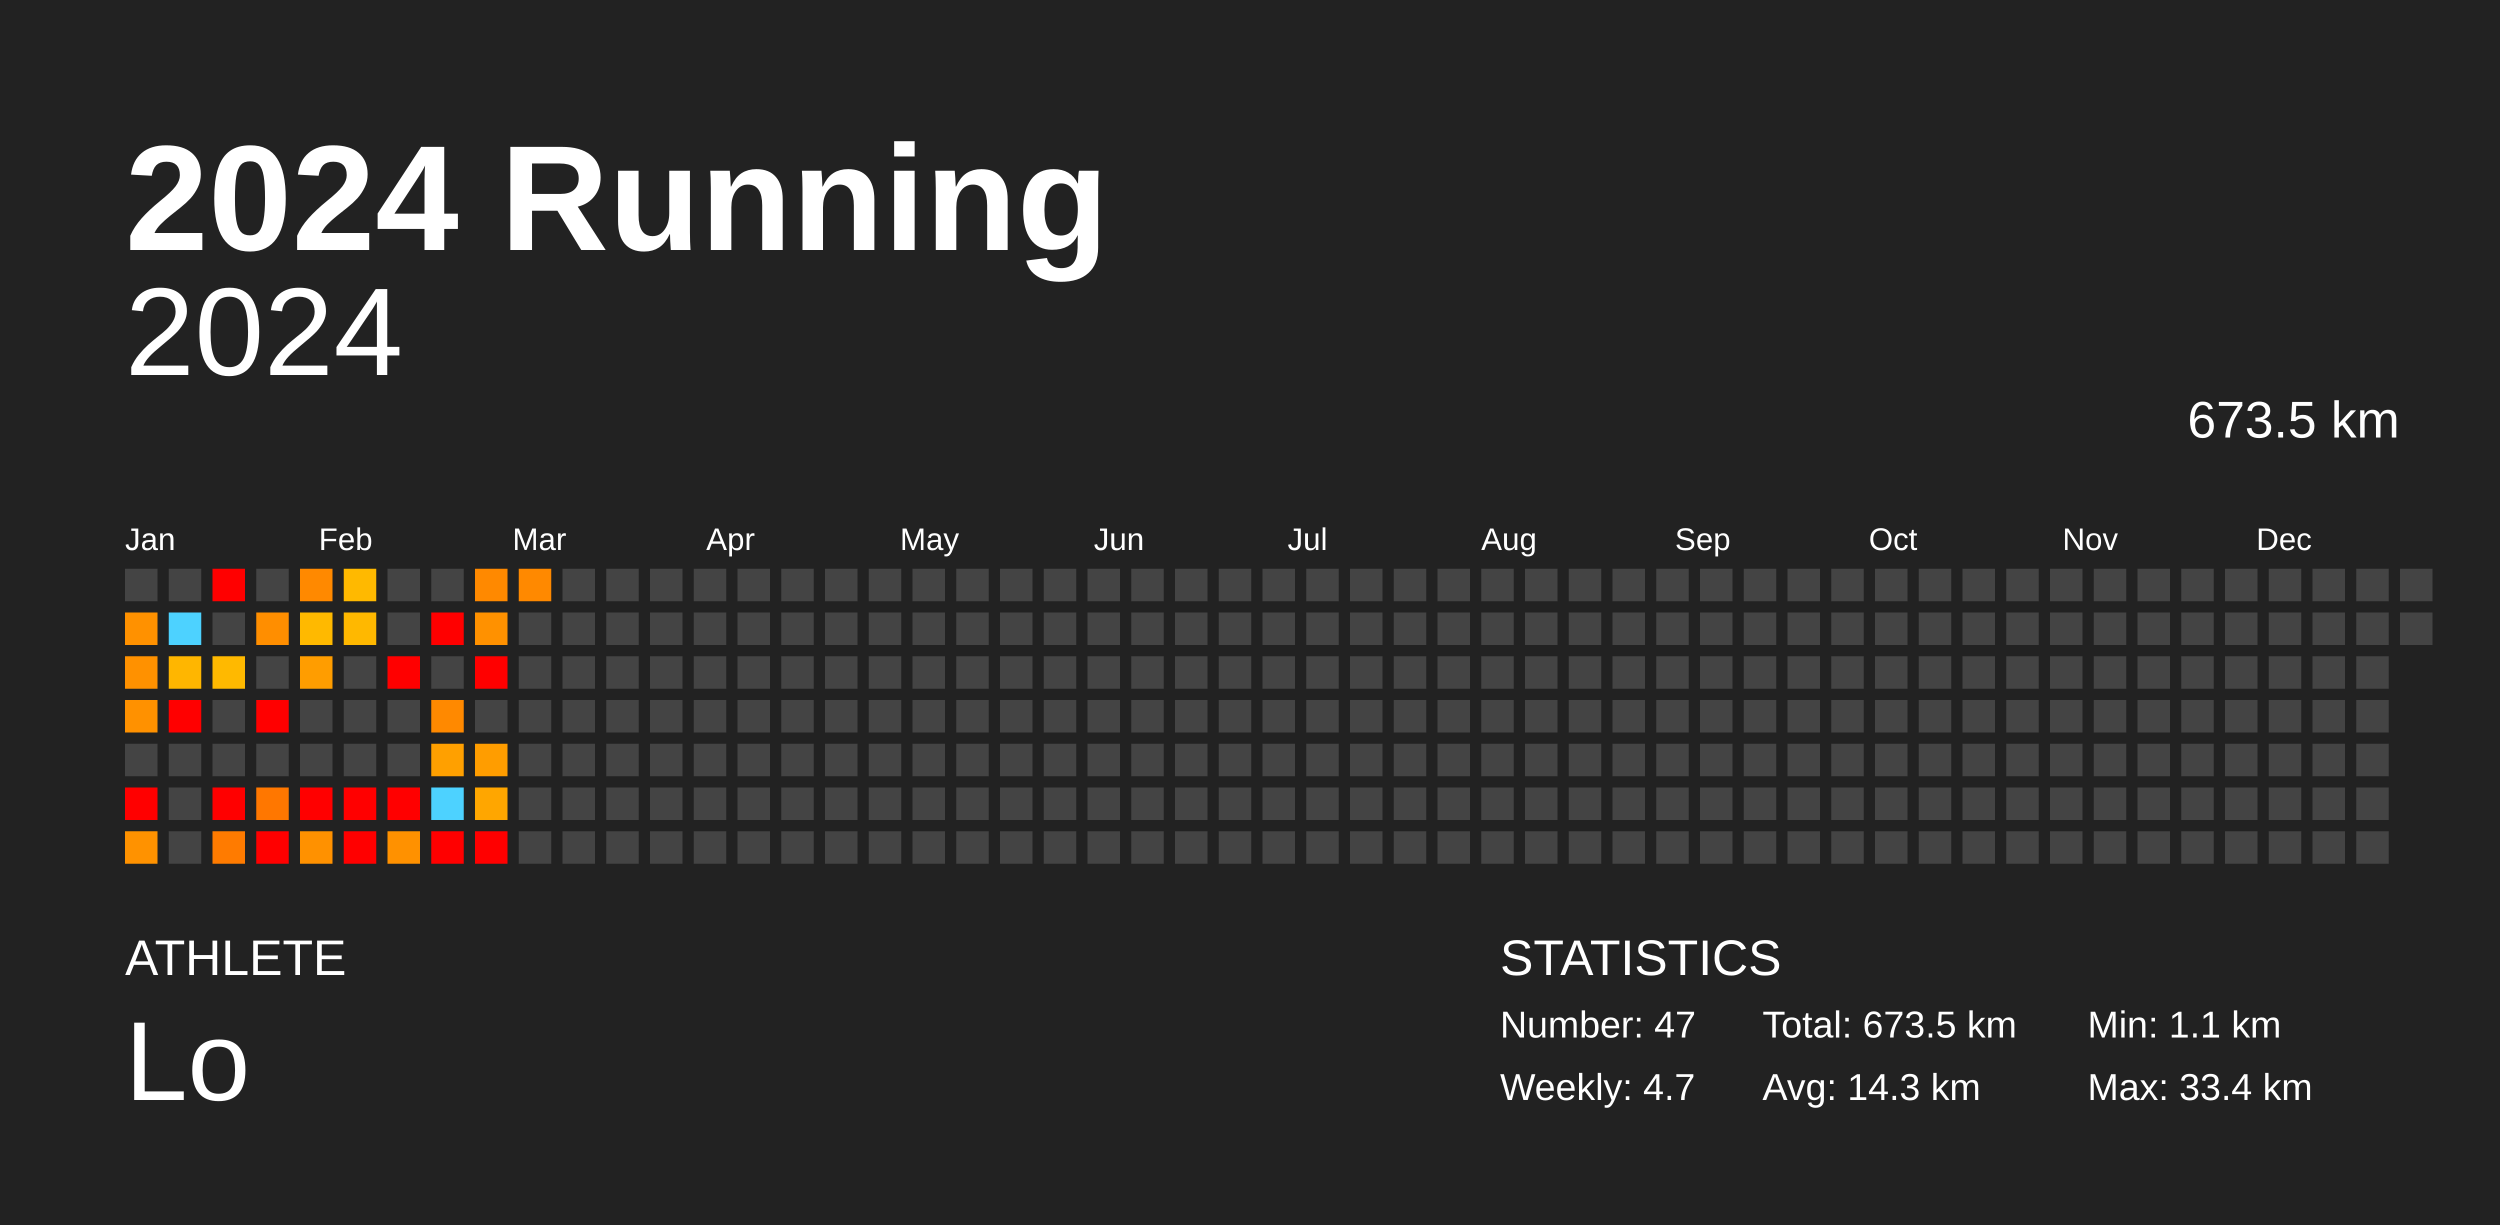
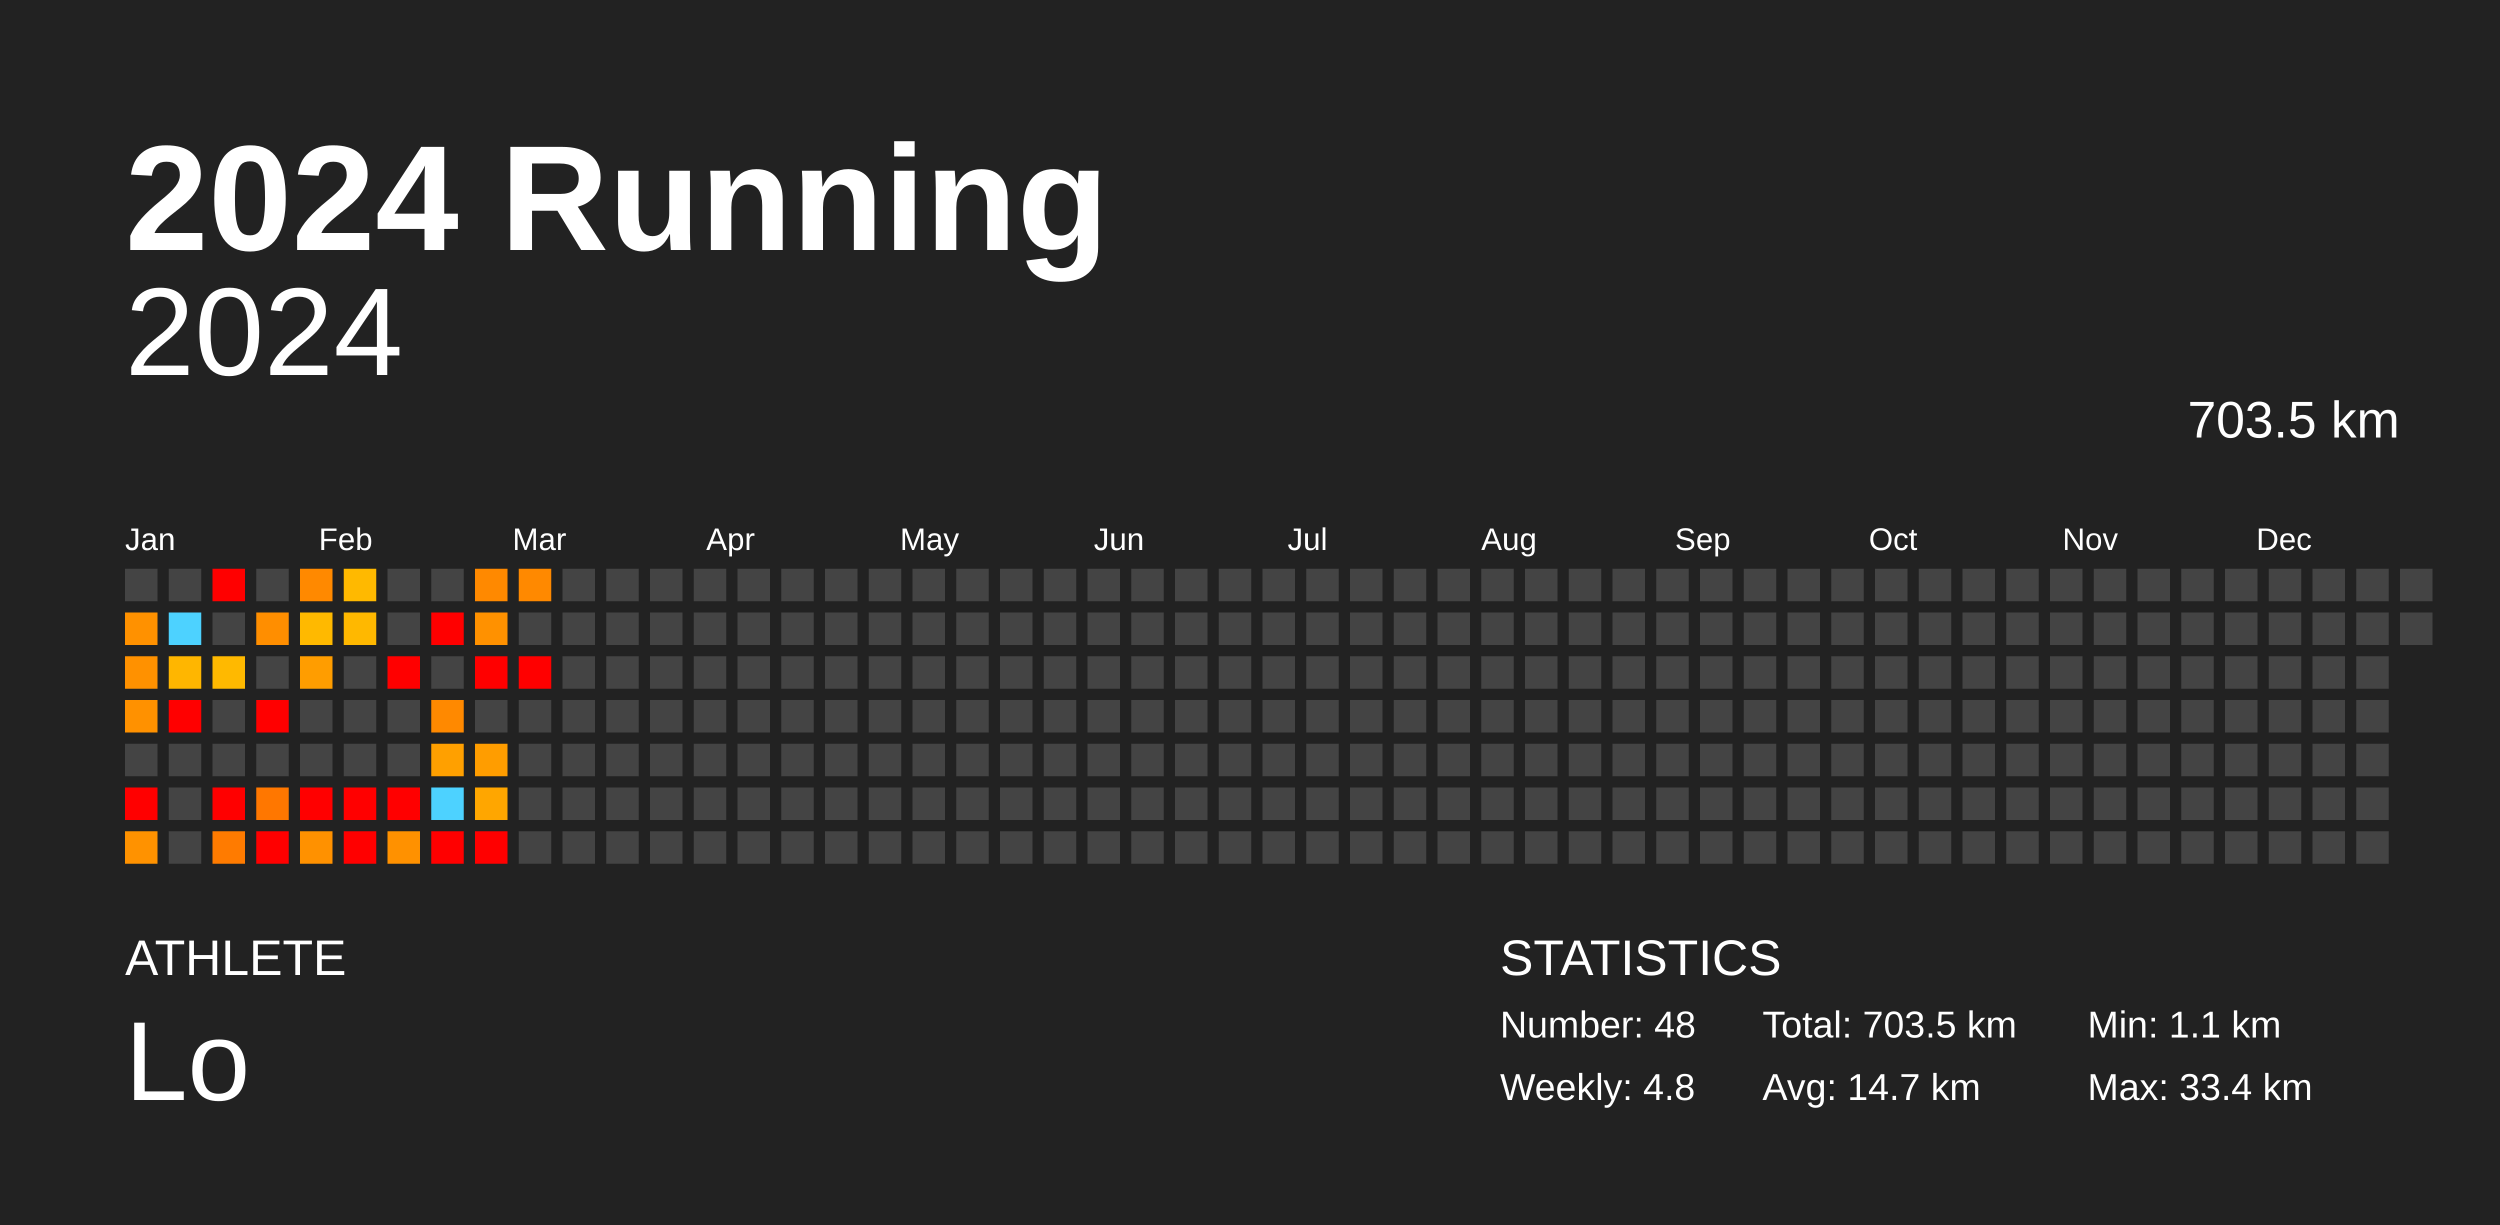
<svg xmlns="http://www.w3.org/2000/svg" baseProfile="full" height="98mm" version="1.1" viewBox="0,0,200,98" width="200mm">
  <defs />
  <rect fill="#222222" height="98" width="200" x="0" y="0" />
  <text fill="#FFFFFF" style="font-size:12px; font-family:Arial; font-weight:bold;" x="10" y="20">2024 Running</text>
  <text fill="#FFFFFF" style="font-size:4px; font-family:Arial" x="10" y="78">ATHLETE</text>
  <text fill="#FFFFFF" style="font-size:9px; font-family:Arial" x="10" y="88">Lo</text>
  <text fill="#FFFFFF" style="font-size:4px; font-family:Arial" x="120" y="78">STATISTICS</text>
-   <text fill="#FFFFFF" style="font-size:3px; font-family:Arial" x="120" y="83">Number: 47</text>
-   <text fill="#FFFFFF" style="font-size:3px; font-family:Arial" x="120" y="88">Weekly: 4.7</text>
-   <text fill="#FFFFFF" style="font-size:3px; font-family:Arial" x="141" y="83">Total: 673.5 km</text>
-   <text fill="#FFFFFF" style="font-size:3px; font-family:Arial" x="141" y="88">Avg: 14.3 km</text>
+   <text fill="#FFFFFF" style="font-size:3px; font-family:Arial" x="120" y="83">Number: 48</text>
+   <text fill="#FFFFFF" style="font-size:3px; font-family:Arial" x="120" y="88">Weekly: 4.8</text>
+   <text fill="#FFFFFF" style="font-size:3px; font-family:Arial" x="141" y="83">Total: 703.5 km</text>
+   <text fill="#FFFFFF" style="font-size:3px; font-family:Arial" x="141" y="88">Avg: 14.7 km</text>
  <text fill="#FFFFFF" style="font-size:3px; font-family:Arial" x="167" y="83">Min: 1.1 km</text>
  <text fill="#FFFFFF" style="font-size:3px; font-family:Arial" x="167" y="88">Max: 33.4 km</text>
  <text alignment-baseline="hanging" fill="#FFFFFF" style="font-size:10.0px; font-family:Arial;" x="10" y="30">2024</text>
-   <text alignment-baseline="hanging" fill="#FFFFFF" style="font-size:4.125px; font-family:Arial;" x="175" y="35">673.5 km</text>
+   <text alignment-baseline="hanging" fill="#FFFFFF" style="font-size:4.125px; font-family:Arial;" x="175" y="35">703.5 km</text>
  <text fill="#FFFFFF" style="font-size:2.5px; font-family:Arial" x="10.0" y="44">Jan</text>
  <text fill="#FFFFFF" style="font-size:2.5px; font-family:Arial" x="25.5" y="44">Feb</text>
  <text fill="#FFFFFF" style="font-size:2.5px; font-family:Arial" x="41.0" y="44">Mar</text>
  <text fill="#FFFFFF" style="font-size:2.5px; font-family:Arial" x="56.5" y="44">Apr</text>
  <text fill="#FFFFFF" style="font-size:2.5px; font-family:Arial" x="72.0" y="44">May</text>
  <text fill="#FFFFFF" style="font-size:2.5px; font-family:Arial" x="87.5" y="44">Jun</text>
  <text fill="#FFFFFF" style="font-size:2.5px; font-family:Arial" x="103.0" y="44">Jul</text>
  <text fill="#FFFFFF" style="font-size:2.5px; font-family:Arial" x="118.5" y="44">Aug</text>
  <text fill="#FFFFFF" style="font-size:2.5px; font-family:Arial" x="134.0" y="44">Sep</text>
  <text fill="#FFFFFF" style="font-size:2.5px; font-family:Arial" x="149.5" y="44">Oct</text>
  <text fill="#FFFFFF" style="font-size:2.5px; font-family:Arial" x="165.0" y="44">Nov</text>
  <text fill="#FFFFFF" style="font-size:2.5px; font-family:Arial" x="180.5" y="44">Dec</text>
  <rect fill="#444444" height="2.6" width="2.6" x="10.0" y="45.5" />
  <rect fill="#ff9100" height="2.6" width="2.6" x="10.0" y="49.0" />
  <rect fill="#ff9100" height="2.6" width="2.6" x="10.0" y="52.5" />
  <rect fill="#ff9100" height="2.6" width="2.6" x="10.0" y="56.0" />
  <rect fill="#444444" height="2.6" width="2.6" x="10.0" y="59.5" />
  <rect fill="red" height="2.6" width="2.6" x="10.0" y="63.0" />
  <rect fill="#ff9200" height="2.6" width="2.6" x="10.0" y="66.5" />
  <rect fill="#444444" height="2.6" width="2.6" x="13.5" y="45.5" />
  <rect fill="#4dd2ff" height="2.6" width="2.6" x="13.5" y="49.0" />
  <rect fill="#ffb600" height="2.6" width="2.6" x="13.5" y="52.5" />
  <rect fill="red" height="2.6" width="2.6" x="13.5" y="56.0" />
  <rect fill="#444444" height="2.6" width="2.6" x="13.5" y="59.5" />
  <rect fill="#444444" height="2.6" width="2.6" x="13.5" y="63.0" />
  <rect fill="#444444" height="2.6" width="2.6" x="13.5" y="66.5" />
  <rect fill="red" height="2.6" width="2.6" x="17.0" y="45.5" />
  <rect fill="#444444" height="2.6" width="2.6" x="17.0" y="49.0" />
  <rect fill="#ffb900" height="2.6" width="2.6" x="17.0" y="52.5" />
  <rect fill="#444444" height="2.6" width="2.6" x="17.0" y="56.0" />
  <rect fill="#444444" height="2.6" width="2.6" x="17.0" y="59.5" />
  <rect fill="red" height="2.6" width="2.6" x="17.0" y="63.0" />
  <rect fill="#ff7b00" height="2.6" width="2.6" x="17.0" y="66.5" />
  <rect fill="#444444" height="2.6" width="2.6" x="20.5" y="45.5" />
  <rect fill="#ff8e00" height="2.6" width="2.6" x="20.5" y="49.0" />
  <rect fill="#444444" height="2.6" width="2.6" x="20.5" y="52.5" />
  <rect fill="red" height="2.6" width="2.6" x="20.5" y="56.0" />
  <rect fill="#444444" height="2.6" width="2.6" x="20.5" y="59.5" />
  <rect fill="#ff7700" height="2.6" width="2.6" x="20.5" y="63.0" />
  <rect fill="red" height="2.6" width="2.6" x="20.5" y="66.5" />
  <rect fill="#ff8900" height="2.6" width="2.6" x="24.0" y="45.5" />
  <rect fill="#ffb900" height="2.6" width="2.6" x="24.0" y="49.0" />
  <rect fill="#ff9d00" height="2.6" width="2.6" x="24.0" y="52.5" />
  <rect fill="#444444" height="2.6" width="2.6" x="24.0" y="56.0" />
  <rect fill="#444444" height="2.6" width="2.6" x="24.0" y="59.5" />
  <rect fill="red" height="2.6" width="2.6" x="24.0" y="63.0" />
  <rect fill="#ff9100" height="2.6" width="2.6" x="24.0" y="66.5" />
  <rect fill="#ffb900" height="2.6" width="2.6" x="27.5" y="45.5" />
  <rect fill="#ffb800" height="2.6" width="2.6" x="27.5" y="49.0" />
  <rect fill="#444444" height="2.6" width="2.6" x="27.5" y="52.5" />
  <rect fill="#444444" height="2.6" width="2.6" x="27.5" y="56.0" />
  <rect fill="#444444" height="2.6" width="2.6" x="27.5" y="59.5" />
  <rect fill="red" height="2.6" width="2.6" x="27.5" y="63.0" />
  <rect fill="red" height="2.6" width="2.6" x="27.5" y="66.5" />
  <rect fill="#444444" height="2.6" width="2.6" x="31.0" y="45.5" />
  <rect fill="#444444" height="2.6" width="2.6" x="31.0" y="49.0" />
  <rect fill="red" height="2.6" width="2.6" x="31.0" y="52.5" />
  <rect fill="#444444" height="2.6" width="2.6" x="31.0" y="56.0" />
  <rect fill="#444444" height="2.6" width="2.6" x="31.0" y="59.5" />
  <rect fill="red" height="2.6" width="2.6" x="31.0" y="63.0" />
  <rect fill="#ff9100" height="2.6" width="2.6" x="31.0" y="66.5" />
  <rect fill="#444444" height="2.6" width="2.6" x="34.5" y="45.5" />
  <rect fill="red" height="2.6" width="2.6" x="34.5" y="49.0" />
  <rect fill="#444444" height="2.6" width="2.6" x="34.5" y="52.5" />
  <rect fill="#ff8900" height="2.6" width="2.6" x="34.5" y="56.0" />
  <rect fill="#ffa000" height="2.6" width="2.6" x="34.5" y="59.5" />
  <rect fill="#4dd2ff" height="2.6" width="2.6" x="34.5" y="63.0" />
  <rect fill="red" height="2.6" width="2.6" x="34.5" y="66.5" />
  <rect fill="#ff8900" height="2.6" width="2.6" x="38.0" y="45.5" />
  <rect fill="#ff9100" height="2.6" width="2.6" x="38.0" y="49.0" />
  <rect fill="red" height="2.6" width="2.6" x="38.0" y="52.5" />
  <rect fill="#444444" height="2.6" width="2.6" x="38.0" y="56.0" />
  <rect fill="#ff9d00" height="2.6" width="2.6" x="38.0" y="59.5" />
  <rect fill="#ffa600" height="2.6" width="2.6" x="38.0" y="63.0" />
  <rect fill="red" height="2.6" width="2.6" x="38.0" y="66.5" />
  <rect fill="#ff8900" height="2.6" width="2.6" x="41.5" y="45.5" />
  <rect fill="#444444" height="2.6" width="2.6" x="41.5" y="49.0" />
-   <rect fill="#444444" height="2.6" width="2.6" x="41.5" y="52.5" />
+   <rect fill="red" height="2.6" width="2.6" x="41.5" y="52.5" />
  <rect fill="#444444" height="2.6" width="2.6" x="41.5" y="56.0" />
  <rect fill="#444444" height="2.6" width="2.6" x="41.5" y="59.5" />
  <rect fill="#444444" height="2.6" width="2.6" x="41.5" y="63.0" />
  <rect fill="#444444" height="2.6" width="2.6" x="41.5" y="66.5" />
  <rect fill="#444444" height="2.6" width="2.6" x="45.0" y="45.5" />
  <rect fill="#444444" height="2.6" width="2.6" x="45.0" y="49.0" />
  <rect fill="#444444" height="2.6" width="2.6" x="45.0" y="52.5" />
  <rect fill="#444444" height="2.6" width="2.6" x="45.0" y="56.0" />
  <rect fill="#444444" height="2.6" width="2.6" x="45.0" y="59.5" />
  <rect fill="#444444" height="2.6" width="2.6" x="45.0" y="63.0" />
  <rect fill="#444444" height="2.6" width="2.6" x="45.0" y="66.5" />
  <rect fill="#444444" height="2.6" width="2.6" x="48.5" y="45.5" />
  <rect fill="#444444" height="2.6" width="2.6" x="48.5" y="49.0" />
  <rect fill="#444444" height="2.6" width="2.6" x="48.5" y="52.5" />
  <rect fill="#444444" height="2.6" width="2.6" x="48.5" y="56.0" />
  <rect fill="#444444" height="2.6" width="2.6" x="48.5" y="59.5" />
  <rect fill="#444444" height="2.6" width="2.6" x="48.5" y="63.0" />
  <rect fill="#444444" height="2.6" width="2.6" x="48.5" y="66.5" />
  <rect fill="#444444" height="2.6" width="2.6" x="52.0" y="45.5" />
  <rect fill="#444444" height="2.6" width="2.6" x="52.0" y="49.0" />
  <rect fill="#444444" height="2.6" width="2.6" x="52.0" y="52.5" />
  <rect fill="#444444" height="2.6" width="2.6" x="52.0" y="56.0" />
  <rect fill="#444444" height="2.6" width="2.6" x="52.0" y="59.5" />
  <rect fill="#444444" height="2.6" width="2.6" x="52.0" y="63.0" />
  <rect fill="#444444" height="2.6" width="2.6" x="52.0" y="66.5" />
  <rect fill="#444444" height="2.6" width="2.6" x="55.5" y="45.5" />
  <rect fill="#444444" height="2.6" width="2.6" x="55.5" y="49.0" />
  <rect fill="#444444" height="2.6" width="2.6" x="55.5" y="52.5" />
  <rect fill="#444444" height="2.6" width="2.6" x="55.5" y="56.0" />
  <rect fill="#444444" height="2.6" width="2.6" x="55.5" y="59.5" />
  <rect fill="#444444" height="2.6" width="2.6" x="55.5" y="63.0" />
  <rect fill="#444444" height="2.6" width="2.6" x="55.5" y="66.5" />
  <rect fill="#444444" height="2.6" width="2.6" x="59.0" y="45.5" />
  <rect fill="#444444" height="2.6" width="2.6" x="59.0" y="49.0" />
  <rect fill="#444444" height="2.6" width="2.6" x="59.0" y="52.5" />
  <rect fill="#444444" height="2.6" width="2.6" x="59.0" y="56.0" />
  <rect fill="#444444" height="2.6" width="2.6" x="59.0" y="59.5" />
  <rect fill="#444444" height="2.6" width="2.6" x="59.0" y="63.0" />
  <rect fill="#444444" height="2.6" width="2.6" x="59.0" y="66.5" />
  <rect fill="#444444" height="2.6" width="2.6" x="62.5" y="45.5" />
  <rect fill="#444444" height="2.6" width="2.6" x="62.5" y="49.0" />
  <rect fill="#444444" height="2.6" width="2.6" x="62.5" y="52.5" />
  <rect fill="#444444" height="2.6" width="2.6" x="62.5" y="56.0" />
  <rect fill="#444444" height="2.6" width="2.6" x="62.5" y="59.5" />
  <rect fill="#444444" height="2.6" width="2.6" x="62.5" y="63.0" />
  <rect fill="#444444" height="2.6" width="2.6" x="62.5" y="66.5" />
  <rect fill="#444444" height="2.6" width="2.6" x="66.0" y="45.5" />
  <rect fill="#444444" height="2.6" width="2.6" x="66.0" y="49.0" />
  <rect fill="#444444" height="2.6" width="2.6" x="66.0" y="52.5" />
  <rect fill="#444444" height="2.6" width="2.6" x="66.0" y="56.0" />
  <rect fill="#444444" height="2.6" width="2.6" x="66.0" y="59.5" />
  <rect fill="#444444" height="2.6" width="2.6" x="66.0" y="63.0" />
  <rect fill="#444444" height="2.6" width="2.6" x="66.0" y="66.5" />
  <rect fill="#444444" height="2.6" width="2.6" x="69.5" y="45.5" />
  <rect fill="#444444" height="2.6" width="2.6" x="69.5" y="49.0" />
  <rect fill="#444444" height="2.6" width="2.6" x="69.5" y="52.5" />
  <rect fill="#444444" height="2.6" width="2.6" x="69.5" y="56.0" />
  <rect fill="#444444" height="2.6" width="2.6" x="69.5" y="59.5" />
  <rect fill="#444444" height="2.6" width="2.6" x="69.5" y="63.0" />
  <rect fill="#444444" height="2.6" width="2.6" x="69.5" y="66.5" />
  <rect fill="#444444" height="2.6" width="2.6" x="73.0" y="45.5" />
  <rect fill="#444444" height="2.6" width="2.6" x="73.0" y="49.0" />
  <rect fill="#444444" height="2.6" width="2.6" x="73.0" y="52.5" />
  <rect fill="#444444" height="2.6" width="2.6" x="73.0" y="56.0" />
  <rect fill="#444444" height="2.6" width="2.6" x="73.0" y="59.5" />
  <rect fill="#444444" height="2.6" width="2.6" x="73.0" y="63.0" />
  <rect fill="#444444" height="2.6" width="2.6" x="73.0" y="66.5" />
  <rect fill="#444444" height="2.6" width="2.6" x="76.5" y="45.5" />
  <rect fill="#444444" height="2.6" width="2.6" x="76.5" y="49.0" />
  <rect fill="#444444" height="2.6" width="2.6" x="76.5" y="52.5" />
  <rect fill="#444444" height="2.6" width="2.6" x="76.5" y="56.0" />
  <rect fill="#444444" height="2.6" width="2.6" x="76.5" y="59.5" />
  <rect fill="#444444" height="2.6" width="2.6" x="76.5" y="63.0" />
  <rect fill="#444444" height="2.6" width="2.6" x="76.5" y="66.5" />
  <rect fill="#444444" height="2.6" width="2.6" x="80.0" y="45.5" />
  <rect fill="#444444" height="2.6" width="2.6" x="80.0" y="49.0" />
  <rect fill="#444444" height="2.6" width="2.6" x="80.0" y="52.5" />
  <rect fill="#444444" height="2.6" width="2.6" x="80.0" y="56.0" />
  <rect fill="#444444" height="2.6" width="2.6" x="80.0" y="59.5" />
  <rect fill="#444444" height="2.6" width="2.6" x="80.0" y="63.0" />
  <rect fill="#444444" height="2.6" width="2.6" x="80.0" y="66.5" />
  <rect fill="#444444" height="2.6" width="2.6" x="83.5" y="45.5" />
  <rect fill="#444444" height="2.6" width="2.6" x="83.5" y="49.0" />
  <rect fill="#444444" height="2.6" width="2.6" x="83.5" y="52.5" />
  <rect fill="#444444" height="2.6" width="2.6" x="83.5" y="56.0" />
  <rect fill="#444444" height="2.6" width="2.6" x="83.5" y="59.5" />
  <rect fill="#444444" height="2.6" width="2.6" x="83.5" y="63.0" />
  <rect fill="#444444" height="2.6" width="2.6" x="83.5" y="66.5" />
  <rect fill="#444444" height="2.6" width="2.6" x="87.0" y="45.5" />
  <rect fill="#444444" height="2.6" width="2.6" x="87.0" y="49.0" />
  <rect fill="#444444" height="2.6" width="2.6" x="87.0" y="52.5" />
  <rect fill="#444444" height="2.6" width="2.6" x="87.0" y="56.0" />
  <rect fill="#444444" height="2.6" width="2.6" x="87.0" y="59.5" />
  <rect fill="#444444" height="2.6" width="2.6" x="87.0" y="63.0" />
  <rect fill="#444444" height="2.6" width="2.6" x="87.0" y="66.5" />
  <rect fill="#444444" height="2.6" width="2.6" x="90.5" y="45.5" />
  <rect fill="#444444" height="2.6" width="2.6" x="90.5" y="49.0" />
  <rect fill="#444444" height="2.6" width="2.6" x="90.5" y="52.5" />
  <rect fill="#444444" height="2.6" width="2.6" x="90.5" y="56.0" />
  <rect fill="#444444" height="2.6" width="2.6" x="90.5" y="59.5" />
  <rect fill="#444444" height="2.6" width="2.6" x="90.5" y="63.0" />
  <rect fill="#444444" height="2.6" width="2.6" x="90.5" y="66.5" />
  <rect fill="#444444" height="2.6" width="2.6" x="94.0" y="45.5" />
  <rect fill="#444444" height="2.6" width="2.6" x="94.0" y="49.0" />
  <rect fill="#444444" height="2.6" width="2.6" x="94.0" y="52.5" />
  <rect fill="#444444" height="2.6" width="2.6" x="94.0" y="56.0" />
  <rect fill="#444444" height="2.6" width="2.6" x="94.0" y="59.5" />
  <rect fill="#444444" height="2.6" width="2.6" x="94.0" y="63.0" />
  <rect fill="#444444" height="2.6" width="2.6" x="94.0" y="66.5" />
  <rect fill="#444444" height="2.6" width="2.6" x="97.5" y="45.5" />
  <rect fill="#444444" height="2.6" width="2.6" x="97.5" y="49.0" />
  <rect fill="#444444" height="2.6" width="2.6" x="97.5" y="52.5" />
  <rect fill="#444444" height="2.6" width="2.6" x="97.5" y="56.0" />
  <rect fill="#444444" height="2.6" width="2.6" x="97.5" y="59.5" />
  <rect fill="#444444" height="2.6" width="2.6" x="97.5" y="63.0" />
  <rect fill="#444444" height="2.6" width="2.6" x="97.5" y="66.5" />
  <rect fill="#444444" height="2.6" width="2.6" x="101.0" y="45.5" />
  <rect fill="#444444" height="2.6" width="2.6" x="101.0" y="49.0" />
  <rect fill="#444444" height="2.6" width="2.6" x="101.0" y="52.5" />
  <rect fill="#444444" height="2.6" width="2.6" x="101.0" y="56.0" />
  <rect fill="#444444" height="2.6" width="2.6" x="101.0" y="59.5" />
  <rect fill="#444444" height="2.6" width="2.6" x="101.0" y="63.0" />
  <rect fill="#444444" height="2.6" width="2.6" x="101.0" y="66.5" />
  <rect fill="#444444" height="2.6" width="2.6" x="104.5" y="45.5" />
  <rect fill="#444444" height="2.6" width="2.6" x="104.5" y="49.0" />
  <rect fill="#444444" height="2.6" width="2.6" x="104.5" y="52.5" />
  <rect fill="#444444" height="2.6" width="2.6" x="104.5" y="56.0" />
  <rect fill="#444444" height="2.6" width="2.6" x="104.5" y="59.5" />
  <rect fill="#444444" height="2.6" width="2.6" x="104.5" y="63.0" />
  <rect fill="#444444" height="2.6" width="2.6" x="104.5" y="66.5" />
  <rect fill="#444444" height="2.6" width="2.6" x="108.0" y="45.5" />
  <rect fill="#444444" height="2.6" width="2.6" x="108.0" y="49.0" />
  <rect fill="#444444" height="2.6" width="2.6" x="108.0" y="52.5" />
  <rect fill="#444444" height="2.6" width="2.6" x="108.0" y="56.0" />
  <rect fill="#444444" height="2.6" width="2.6" x="108.0" y="59.5" />
  <rect fill="#444444" height="2.6" width="2.6" x="108.0" y="63.0" />
  <rect fill="#444444" height="2.6" width="2.6" x="108.0" y="66.5" />
  <rect fill="#444444" height="2.6" width="2.6" x="111.5" y="45.5" />
  <rect fill="#444444" height="2.6" width="2.6" x="111.5" y="49.0" />
  <rect fill="#444444" height="2.6" width="2.6" x="111.5" y="52.5" />
  <rect fill="#444444" height="2.6" width="2.6" x="111.5" y="56.0" />
  <rect fill="#444444" height="2.6" width="2.6" x="111.5" y="59.5" />
  <rect fill="#444444" height="2.6" width="2.6" x="111.5" y="63.0" />
  <rect fill="#444444" height="2.6" width="2.6" x="111.5" y="66.5" />
  <rect fill="#444444" height="2.6" width="2.6" x="115.0" y="45.5" />
  <rect fill="#444444" height="2.6" width="2.6" x="115.0" y="49.0" />
  <rect fill="#444444" height="2.6" width="2.6" x="115.0" y="52.5" />
  <rect fill="#444444" height="2.6" width="2.6" x="115.0" y="56.0" />
  <rect fill="#444444" height="2.6" width="2.6" x="115.0" y="59.5" />
  <rect fill="#444444" height="2.6" width="2.6" x="115.0" y="63.0" />
  <rect fill="#444444" height="2.6" width="2.6" x="115.0" y="66.5" />
  <rect fill="#444444" height="2.6" width="2.6" x="118.5" y="45.5" />
  <rect fill="#444444" height="2.6" width="2.6" x="118.5" y="49.0" />
  <rect fill="#444444" height="2.6" width="2.6" x="118.5" y="52.5" />
  <rect fill="#444444" height="2.6" width="2.6" x="118.5" y="56.0" />
  <rect fill="#444444" height="2.6" width="2.6" x="118.5" y="59.5" />
  <rect fill="#444444" height="2.6" width="2.6" x="118.5" y="63.0" />
  <rect fill="#444444" height="2.6" width="2.6" x="118.5" y="66.5" />
  <rect fill="#444444" height="2.6" width="2.6" x="122.0" y="45.5" />
  <rect fill="#444444" height="2.6" width="2.6" x="122.0" y="49.0" />
  <rect fill="#444444" height="2.6" width="2.6" x="122.0" y="52.5" />
  <rect fill="#444444" height="2.6" width="2.6" x="122.0" y="56.0" />
  <rect fill="#444444" height="2.6" width="2.6" x="122.0" y="59.5" />
  <rect fill="#444444" height="2.6" width="2.6" x="122.0" y="63.0" />
  <rect fill="#444444" height="2.6" width="2.6" x="122.0" y="66.5" />
  <rect fill="#444444" height="2.6" width="2.6" x="125.5" y="45.5" />
  <rect fill="#444444" height="2.6" width="2.6" x="125.5" y="49.0" />
  <rect fill="#444444" height="2.6" width="2.6" x="125.5" y="52.5" />
  <rect fill="#444444" height="2.6" width="2.6" x="125.5" y="56.0" />
  <rect fill="#444444" height="2.6" width="2.6" x="125.5" y="59.5" />
  <rect fill="#444444" height="2.6" width="2.6" x="125.5" y="63.0" />
  <rect fill="#444444" height="2.6" width="2.6" x="125.5" y="66.5" />
  <rect fill="#444444" height="2.6" width="2.6" x="129.0" y="45.5" />
  <rect fill="#444444" height="2.6" width="2.6" x="129.0" y="49.0" />
  <rect fill="#444444" height="2.6" width="2.6" x="129.0" y="52.5" />
  <rect fill="#444444" height="2.6" width="2.6" x="129.0" y="56.0" />
  <rect fill="#444444" height="2.6" width="2.6" x="129.0" y="59.5" />
  <rect fill="#444444" height="2.6" width="2.6" x="129.0" y="63.0" />
  <rect fill="#444444" height="2.6" width="2.6" x="129.0" y="66.5" />
  <rect fill="#444444" height="2.6" width="2.6" x="132.5" y="45.5" />
  <rect fill="#444444" height="2.6" width="2.6" x="132.5" y="49.0" />
  <rect fill="#444444" height="2.6" width="2.6" x="132.5" y="52.5" />
  <rect fill="#444444" height="2.6" width="2.6" x="132.5" y="56.0" />
  <rect fill="#444444" height="2.6" width="2.6" x="132.5" y="59.5" />
  <rect fill="#444444" height="2.6" width="2.6" x="132.5" y="63.0" />
  <rect fill="#444444" height="2.6" width="2.6" x="132.5" y="66.5" />
  <rect fill="#444444" height="2.6" width="2.6" x="136.0" y="45.5" />
  <rect fill="#444444" height="2.6" width="2.6" x="136.0" y="49.0" />
  <rect fill="#444444" height="2.6" width="2.6" x="136.0" y="52.5" />
  <rect fill="#444444" height="2.6" width="2.6" x="136.0" y="56.0" />
  <rect fill="#444444" height="2.6" width="2.6" x="136.0" y="59.5" />
  <rect fill="#444444" height="2.6" width="2.6" x="136.0" y="63.0" />
  <rect fill="#444444" height="2.6" width="2.6" x="136.0" y="66.5" />
  <rect fill="#444444" height="2.6" width="2.6" x="139.5" y="45.5" />
  <rect fill="#444444" height="2.6" width="2.6" x="139.5" y="49.0" />
  <rect fill="#444444" height="2.6" width="2.6" x="139.5" y="52.5" />
  <rect fill="#444444" height="2.6" width="2.6" x="139.5" y="56.0" />
  <rect fill="#444444" height="2.6" width="2.6" x="139.5" y="59.5" />
  <rect fill="#444444" height="2.6" width="2.6" x="139.5" y="63.0" />
  <rect fill="#444444" height="2.6" width="2.6" x="139.5" y="66.5" />
  <rect fill="#444444" height="2.6" width="2.6" x="143.0" y="45.5" />
  <rect fill="#444444" height="2.6" width="2.6" x="143.0" y="49.0" />
  <rect fill="#444444" height="2.6" width="2.6" x="143.0" y="52.5" />
  <rect fill="#444444" height="2.6" width="2.6" x="143.0" y="56.0" />
  <rect fill="#444444" height="2.6" width="2.6" x="143.0" y="59.5" />
  <rect fill="#444444" height="2.6" width="2.6" x="143.0" y="63.0" />
  <rect fill="#444444" height="2.6" width="2.6" x="143.0" y="66.5" />
  <rect fill="#444444" height="2.6" width="2.6" x="146.5" y="45.5" />
  <rect fill="#444444" height="2.6" width="2.6" x="146.5" y="49.0" />
  <rect fill="#444444" height="2.6" width="2.6" x="146.5" y="52.5" />
  <rect fill="#444444" height="2.6" width="2.6" x="146.5" y="56.0" />
  <rect fill="#444444" height="2.6" width="2.6" x="146.5" y="59.5" />
  <rect fill="#444444" height="2.6" width="2.6" x="146.5" y="63.0" />
  <rect fill="#444444" height="2.6" width="2.6" x="146.5" y="66.5" />
  <rect fill="#444444" height="2.6" width="2.6" x="150.0" y="45.5" />
  <rect fill="#444444" height="2.6" width="2.6" x="150.0" y="49.0" />
  <rect fill="#444444" height="2.6" width="2.6" x="150.0" y="52.5" />
  <rect fill="#444444" height="2.6" width="2.6" x="150.0" y="56.0" />
  <rect fill="#444444" height="2.6" width="2.6" x="150.0" y="59.5" />
  <rect fill="#444444" height="2.6" width="2.6" x="150.0" y="63.0" />
  <rect fill="#444444" height="2.6" width="2.6" x="150.0" y="66.5" />
  <rect fill="#444444" height="2.6" width="2.6" x="153.5" y="45.5" />
  <rect fill="#444444" height="2.6" width="2.6" x="153.5" y="49.0" />
  <rect fill="#444444" height="2.6" width="2.6" x="153.5" y="52.5" />
  <rect fill="#444444" height="2.6" width="2.6" x="153.5" y="56.0" />
  <rect fill="#444444" height="2.6" width="2.6" x="153.5" y="59.5" />
  <rect fill="#444444" height="2.6" width="2.6" x="153.5" y="63.0" />
  <rect fill="#444444" height="2.6" width="2.6" x="153.5" y="66.5" />
  <rect fill="#444444" height="2.6" width="2.6" x="157.0" y="45.5" />
  <rect fill="#444444" height="2.6" width="2.6" x="157.0" y="49.0" />
  <rect fill="#444444" height="2.6" width="2.6" x="157.0" y="52.5" />
  <rect fill="#444444" height="2.6" width="2.6" x="157.0" y="56.0" />
  <rect fill="#444444" height="2.6" width="2.6" x="157.0" y="59.5" />
  <rect fill="#444444" height="2.6" width="2.6" x="157.0" y="63.0" />
  <rect fill="#444444" height="2.6" width="2.6" x="157.0" y="66.5" />
  <rect fill="#444444" height="2.6" width="2.6" x="160.5" y="45.5" />
  <rect fill="#444444" height="2.6" width="2.6" x="160.5" y="49.0" />
  <rect fill="#444444" height="2.6" width="2.6" x="160.5" y="52.5" />
  <rect fill="#444444" height="2.6" width="2.6" x="160.5" y="56.0" />
  <rect fill="#444444" height="2.6" width="2.6" x="160.5" y="59.5" />
  <rect fill="#444444" height="2.6" width="2.6" x="160.5" y="63.0" />
  <rect fill="#444444" height="2.6" width="2.6" x="160.5" y="66.5" />
  <rect fill="#444444" height="2.6" width="2.6" x="164.0" y="45.5" />
  <rect fill="#444444" height="2.6" width="2.6" x="164.0" y="49.0" />
  <rect fill="#444444" height="2.6" width="2.6" x="164.0" y="52.5" />
  <rect fill="#444444" height="2.6" width="2.6" x="164.0" y="56.0" />
  <rect fill="#444444" height="2.6" width="2.6" x="164.0" y="59.5" />
  <rect fill="#444444" height="2.6" width="2.6" x="164.0" y="63.0" />
  <rect fill="#444444" height="2.6" width="2.6" x="164.0" y="66.5" />
  <rect fill="#444444" height="2.6" width="2.6" x="167.5" y="45.5" />
  <rect fill="#444444" height="2.6" width="2.6" x="167.5" y="49.0" />
  <rect fill="#444444" height="2.6" width="2.6" x="167.5" y="52.5" />
  <rect fill="#444444" height="2.6" width="2.6" x="167.5" y="56.0" />
  <rect fill="#444444" height="2.6" width="2.6" x="167.5" y="59.5" />
  <rect fill="#444444" height="2.6" width="2.6" x="167.5" y="63.0" />
  <rect fill="#444444" height="2.6" width="2.6" x="167.5" y="66.5" />
  <rect fill="#444444" height="2.6" width="2.6" x="171.0" y="45.5" />
  <rect fill="#444444" height="2.6" width="2.6" x="171.0" y="49.0" />
  <rect fill="#444444" height="2.6" width="2.6" x="171.0" y="52.5" />
  <rect fill="#444444" height="2.6" width="2.6" x="171.0" y="56.0" />
  <rect fill="#444444" height="2.6" width="2.6" x="171.0" y="59.5" />
  <rect fill="#444444" height="2.6" width="2.6" x="171.0" y="63.0" />
  <rect fill="#444444" height="2.6" width="2.6" x="171.0" y="66.5" />
  <rect fill="#444444" height="2.6" width="2.6" x="174.5" y="45.5" />
  <rect fill="#444444" height="2.6" width="2.6" x="174.5" y="49.0" />
  <rect fill="#444444" height="2.6" width="2.6" x="174.5" y="52.5" />
  <rect fill="#444444" height="2.6" width="2.6" x="174.5" y="56.0" />
  <rect fill="#444444" height="2.6" width="2.6" x="174.5" y="59.5" />
  <rect fill="#444444" height="2.6" width="2.6" x="174.5" y="63.0" />
  <rect fill="#444444" height="2.6" width="2.6" x="174.5" y="66.5" />
  <rect fill="#444444" height="2.6" width="2.6" x="178.0" y="45.5" />
  <rect fill="#444444" height="2.6" width="2.6" x="178.0" y="49.0" />
  <rect fill="#444444" height="2.6" width="2.6" x="178.0" y="52.5" />
  <rect fill="#444444" height="2.6" width="2.6" x="178.0" y="56.0" />
  <rect fill="#444444" height="2.6" width="2.6" x="178.0" y="59.5" />
  <rect fill="#444444" height="2.6" width="2.6" x="178.0" y="63.0" />
  <rect fill="#444444" height="2.6" width="2.6" x="178.0" y="66.5" />
  <rect fill="#444444" height="2.6" width="2.6" x="181.5" y="45.5" />
  <rect fill="#444444" height="2.6" width="2.6" x="181.5" y="49.0" />
  <rect fill="#444444" height="2.6" width="2.6" x="181.5" y="52.5" />
  <rect fill="#444444" height="2.6" width="2.6" x="181.5" y="56.0" />
  <rect fill="#444444" height="2.6" width="2.6" x="181.5" y="59.5" />
  <rect fill="#444444" height="2.6" width="2.6" x="181.5" y="63.0" />
  <rect fill="#444444" height="2.6" width="2.6" x="181.5" y="66.5" />
  <rect fill="#444444" height="2.6" width="2.6" x="185.0" y="45.5" />
  <rect fill="#444444" height="2.6" width="2.6" x="185.0" y="49.0" />
  <rect fill="#444444" height="2.6" width="2.6" x="185.0" y="52.5" />
  <rect fill="#444444" height="2.6" width="2.6" x="185.0" y="56.0" />
  <rect fill="#444444" height="2.6" width="2.6" x="185.0" y="59.5" />
  <rect fill="#444444" height="2.6" width="2.6" x="185.0" y="63.0" />
  <rect fill="#444444" height="2.6" width="2.6" x="185.0" y="66.5" />
  <rect fill="#444444" height="2.6" width="2.6" x="188.5" y="45.5" />
  <rect fill="#444444" height="2.6" width="2.6" x="188.5" y="49.0" />
  <rect fill="#444444" height="2.6" width="2.6" x="188.5" y="52.5" />
  <rect fill="#444444" height="2.6" width="2.6" x="188.5" y="56.0" />
  <rect fill="#444444" height="2.6" width="2.6" x="188.5" y="59.5" />
  <rect fill="#444444" height="2.6" width="2.6" x="188.5" y="63.0" />
  <rect fill="#444444" height="2.6" width="2.6" x="188.5" y="66.5" />
  <rect fill="#444444" height="2.6" width="2.6" x="192.0" y="45.5" />
  <rect fill="#444444" height="2.6" width="2.6" x="192.0" y="49.0" />
</svg>
